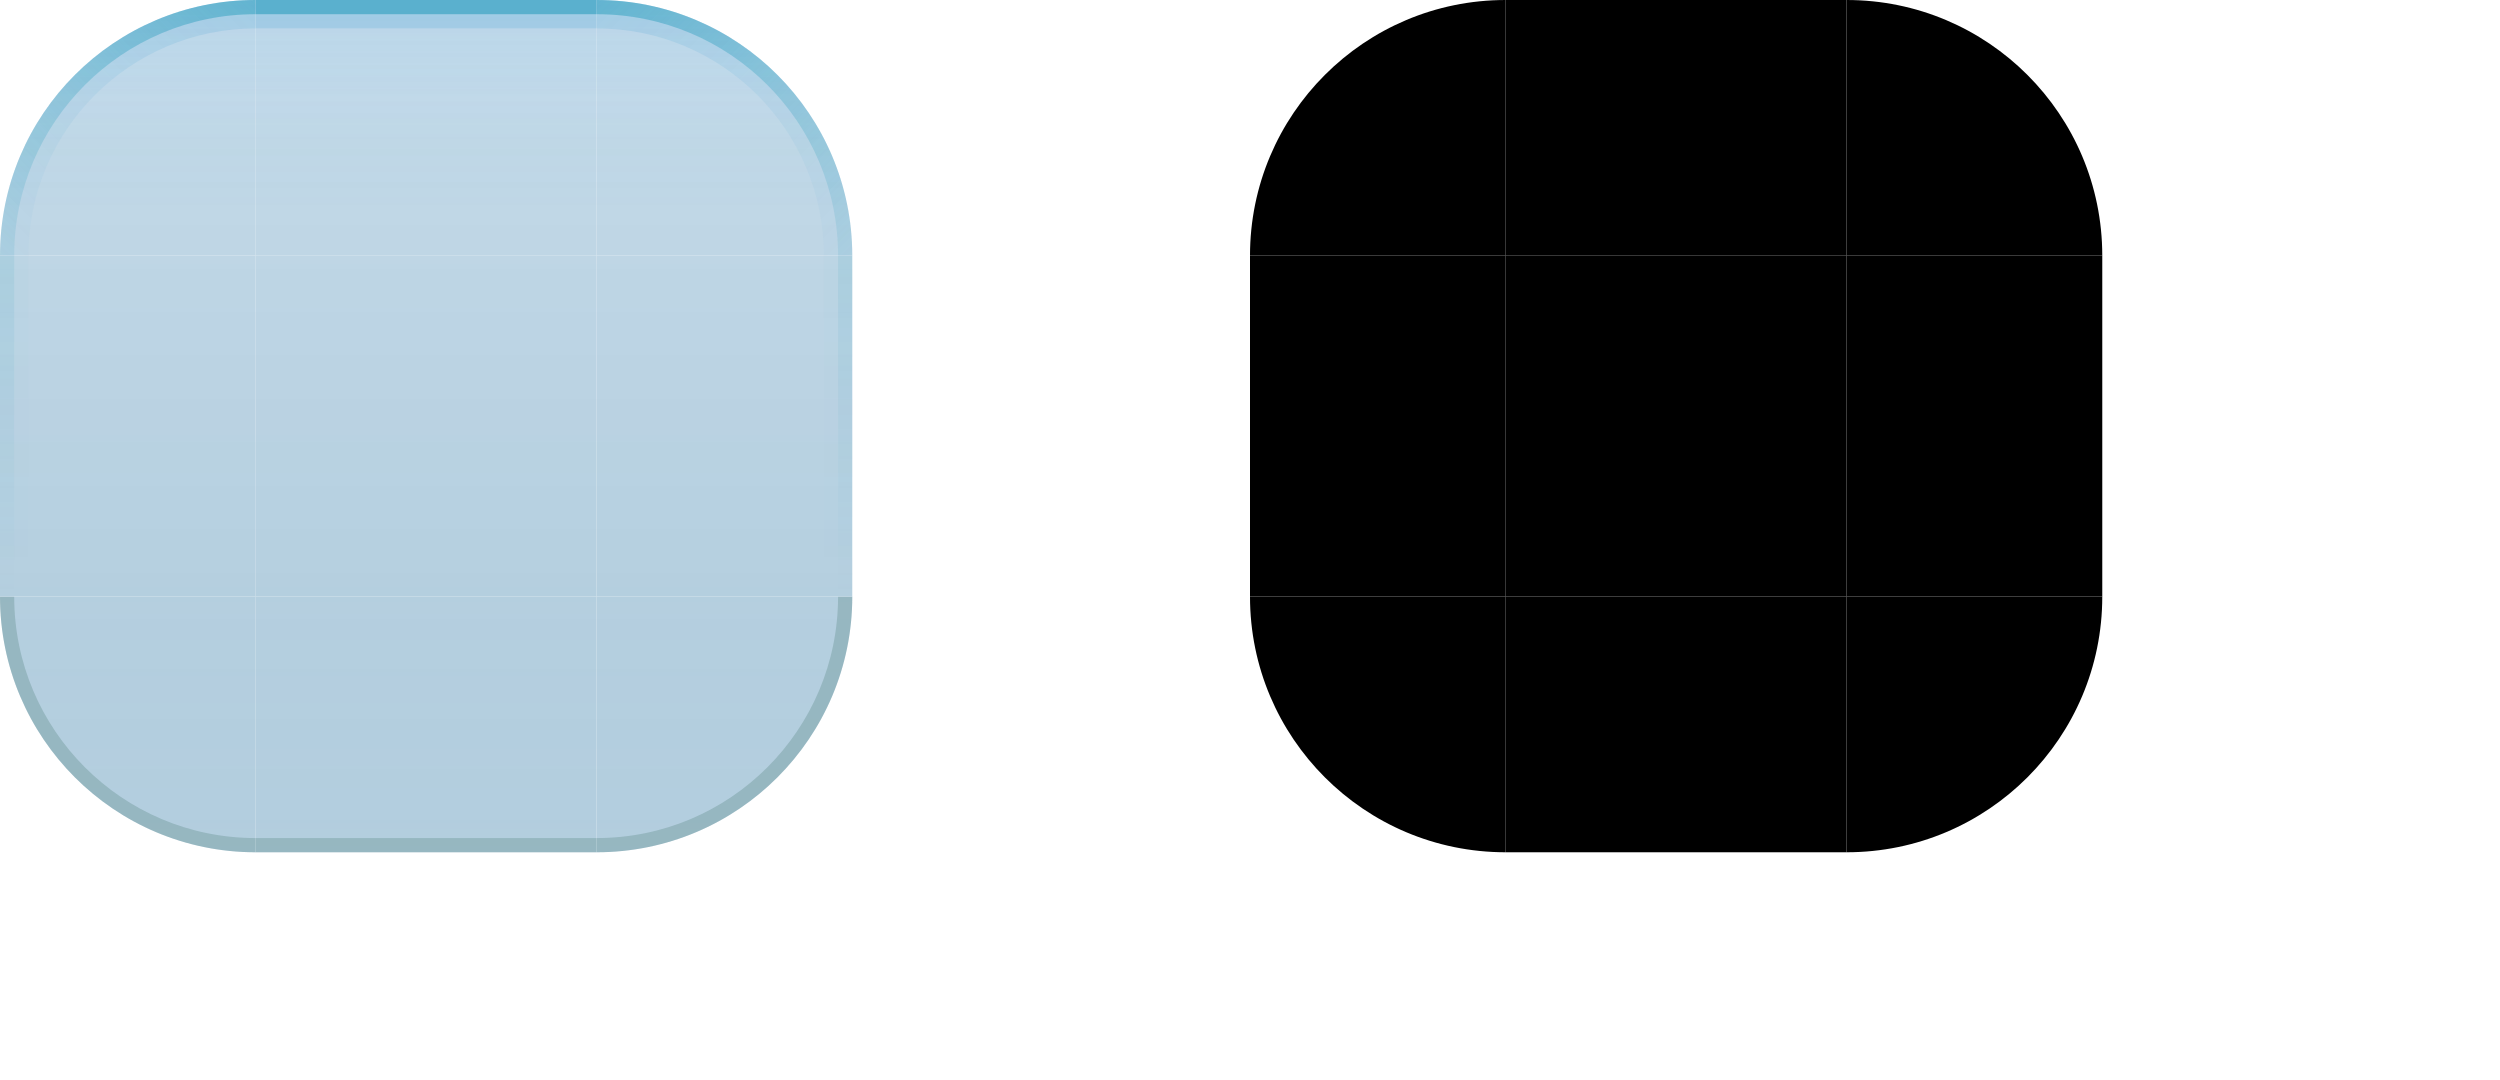
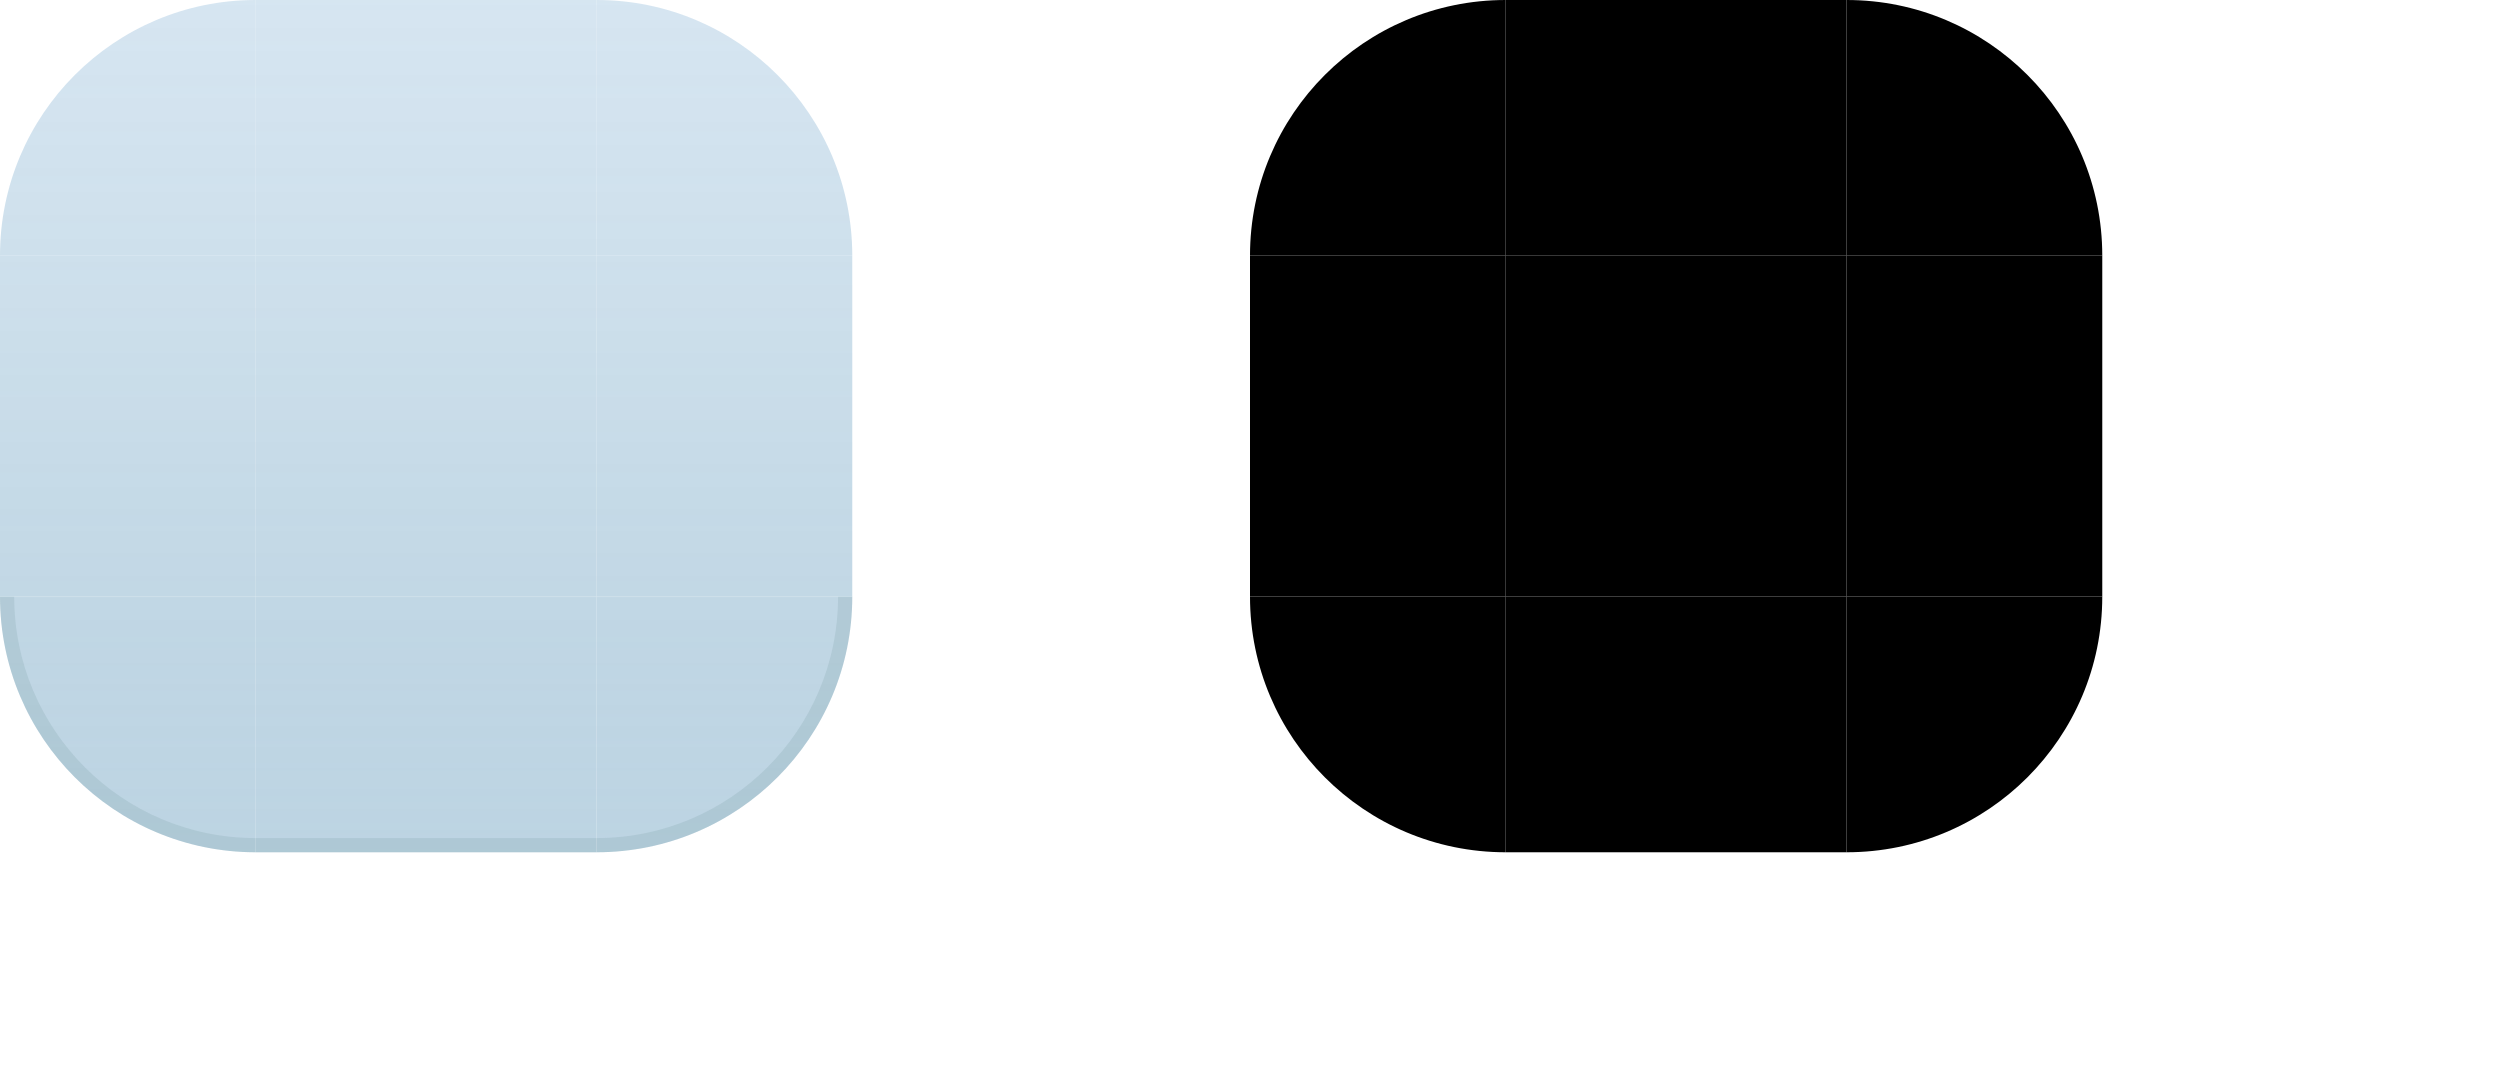
<svg xmlns="http://www.w3.org/2000/svg" width="176" height="76" viewBox="0 0 176 76">
  <style id="current-color-scheme" type="text/css">
    .ColorScheme-Background { color: #C5DAEC; }
    .ColorScheme-Highlight  { color: #0284C7; }
    .ColorScheme-Text       { color: #17302E; }
  </style>
  <defs>
    <linearGradient id="ui2-panel-glass" gradientUnits="userSpaceOnUse" x1="0" y1="0" x2="0" y2="60">
-       <stop offset="0" stop-color="#C1D8EA" stop-opacity="0.82" />
-       <stop offset="0.18" stop-color="#B8D2E3" stop-opacity="0.87" />
-       <stop offset="0.70" stop-color="#ADCADC" stop-opacity="0.91" />
-       <stop offset="1" stop-color="#ADCADC" stop-opacity="0.93" />
-     </linearGradient>
-     <linearGradient id="ui2-rim-bleed" gradientUnits="userSpaceOnUse" x1="0" y1="0" x2="0" y2="15">
-       <stop offset="0" stop-color="#0284C7" stop-opacity="0.9" />
-       <stop offset="0.45" stop-color="#0284C7" stop-opacity="0.28" />
-       <stop offset="1" stop-color="#0284C7" stop-opacity="0" />
-     </linearGradient>
-     <linearGradient id="ui2-turn-lum-left" gradientUnits="userSpaceOnUse" x1="18" y1="0" x2="0" y2="18">
-       <stop offset="0" stop-color="#0891B2" stop-opacity="0.9" />
-       <stop offset="0.5" stop-color="#0891B2" stop-opacity="0.52" />
-       <stop offset="1" stop-color="#0891B2" stop-opacity="0.2" />
-     </linearGradient>
-     <linearGradient id="ui2-turn-lum-right" gradientUnits="userSpaceOnUse" x1="42" y1="0" x2="60" y2="18">
-       <stop offset="0" stop-color="#0891B2" stop-opacity="0.9" />
-       <stop offset="0.5" stop-color="#0891B2" stop-opacity="0.52" />
-       <stop offset="1" stop-color="#0891B2" stop-opacity="0.2" />
-     </linearGradient>
-     <linearGradient id="ui2-turn-acc-left" gradientUnits="userSpaceOnUse" x1="18" y1="0" x2="0" y2="18">
-       <stop offset="0" stop-color="#0284C7" stop-opacity="0.9" />
-       <stop offset="0.5" stop-color="#0284C7" stop-opacity="0.46" />
-       <stop offset="1" stop-color="#0284C7" stop-opacity="0.12" />
-     </linearGradient>
-     <linearGradient id="ui2-turn-acc-right" gradientUnits="userSpaceOnUse" x1="42" y1="0" x2="60" y2="18">
-       <stop offset="0" stop-color="#0284C7" stop-opacity="0.9" />
-       <stop offset="0.5" stop-color="#0284C7" stop-opacity="0.46" />
-       <stop offset="1" stop-color="#0284C7" stop-opacity="0.12" />
-     </linearGradient>
-     <linearGradient id="ui2-side-lum" gradientUnits="userSpaceOnUse" x1="0" y1="18" x2="0" y2="42">
-       <stop offset="0" stop-color="#0891B2" stop-opacity="0.2" />
-       <stop offset="1" stop-color="#0891B2" stop-opacity="0" />
-     </linearGradient>
-     <linearGradient id="ui2-side-acc" gradientUnits="userSpaceOnUse" x1="0" y1="18" x2="0" y2="42">
-       <stop offset="0" stop-color="#0284C7" stop-opacity="0.12" />
-       <stop offset="1" stop-color="#0284C7" stop-opacity="0" />
+       <stop offset="0" stop-color="#C1D8EA" stop-opacity="0.66" />
+       <stop offset="0.35" stop-color="#B8D2E3" stop-opacity="0.71" />
+       <stop offset="0.75" stop-color="#ADCADC" stop-opacity="0.77" />
+       <stop offset="1" stop-color="#ADCADC" stop-opacity="0.81" />
    </linearGradient>
  </defs>
  <g id="topleft">
    <path d="M0 18A18 18 0 0 1 18 0V18Z" fill="url(#ui2-panel-glass)" />
-     <path d="M0 18A18 18 0 0 1 18 0V15A3 3 0 0 0 15 18Z" fill="url(#ui2-rim-bleed)" fill-opacity="0.10" />
-     <path d="M0 18A18 18 0 0 1 18 0V2A16 16 0 0 0 2 18Z" fill="url(#ui2-turn-acc-left)" fill-opacity="0.14" />
-     <path d="M0 18A18 18 0 0 1 18 0V1A17 17 0 0 0 1 18Z" fill="url(#ui2-turn-lum-left)" fill-opacity="0.46" />
  </g>
  <g id="topright">
    <path d="M42 0A18 18 0 0 1 60 18H42Z" fill="url(#ui2-panel-glass)" />
-     <path d="M42 0A18 18 0 0 1 60 18H45A3 3 0 0 0 42 15Z" fill="url(#ui2-rim-bleed)" fill-opacity="0.10" />
-     <path d="M42 0A18 18 0 0 1 60 18H58A16 16 0 0 0 42 2Z" fill="url(#ui2-turn-acc-right)" fill-opacity="0.14" />
-     <path d="M42 0A18 18 0 0 1 60 18H59A17 17 0 0 0 42 1Z" fill="url(#ui2-turn-lum-right)" fill-opacity="0.46" />
  </g>
  <g id="bottomleft">
    <path d="M18 60A18 18 0 0 1 0 42H18Z" fill="url(#ui2-panel-glass)" />
-     <path d="M18 60A18 18 0 0 1 0 42H1A17 17 0 0 0 18 59Z" fill="#527F79" fill-opacity="0.30" />
+     <path d="M18 60A18 18 0 0 1 0 42H1A17 17 0 0 0 18 59Z" fill="#527F79" fill-opacity="0.14" />
  </g>
  <g id="bottomright">
    <path d="M60 42A18 18 0 0 1 42 60V42Z" fill="url(#ui2-panel-glass)" />
-     <path d="M60 42A18 18 0 0 1 42 60V59A17 17 0 0 0 59 42Z" fill="#527F79" fill-opacity="0.30" />
+     <path d="M60 42A18 18 0 0 1 42 60V59A17 17 0 0 0 59 42Z" fill="#527F79" fill-opacity="0.14" />
  </g>
  <g id="top">
    <rect x="18" width="24" height="18" fill="url(#ui2-panel-glass)" />
-     <rect x="18" width="24" height="15" fill="url(#ui2-rim-bleed)" fill-opacity="0.10" />
-     <rect x="18" width="24" height="2" fill="#0284C7" fill-opacity="0.14" />
-     <rect x="18" width="24" height="1" fill="#0891B2" fill-opacity="0.46" />
  </g>
  <g id="bottom">
    <rect x="18" y="42" width="24" height="18" fill="url(#ui2-panel-glass)" />
-     <rect x="18" y="59" width="24" height="1" fill="#527F79" fill-opacity="0.30" />
+     <rect x="18" y="59" width="24" height="1" fill="#527F79" fill-opacity="0.14" />
  </g>
  <g id="left">
    <rect y="18" width="18" height="24" fill="url(#ui2-panel-glass)" />
-     <rect y="18" width="2" height="24" fill="url(#ui2-side-acc)" fill-opacity="0.14" />
-     <rect y="18" width="1" height="24" fill="url(#ui2-side-lum)" fill-opacity="0.46" />
  </g>
  <g id="right">
    <rect x="42" y="18" width="18" height="24" fill="url(#ui2-panel-glass)" />
-     <rect x="58" y="18" width="2" height="24" fill="url(#ui2-side-acc)" fill-opacity="0.14" />
-     <rect x="59" y="18" width="1" height="24" fill="url(#ui2-side-lum)" fill-opacity="0.46" />
  </g>
  <rect id="center" x="18" y="18" width="24" height="24" fill="url(#ui2-panel-glass)" />
  <path id="mask-topleft" d="M88 18A18 18 0 0 1 106 0V18Z" fill="#000" />
  <path id="mask-topright" d="M130 0A18 18 0 0 1 148 18H130Z" fill="#000" />
  <path id="mask-bottomleft" d="M106 60A18 18 0 0 1 88 42H106Z" fill="#000" />
  <path id="mask-bottomright" d="M148 42A18 18 0 0 1 130 60V42Z" fill="#000" />
  <rect id="mask-top" x="106" width="24" height="18" fill="#000" />
  <rect id="mask-bottom" x="106" y="42" width="24" height="18" fill="#000" />
  <rect id="mask-left" x="88" y="18" width="18" height="24" fill="#000" />
  <rect id="mask-right" x="130" y="18" width="18" height="24" fill="#000" />
  <rect id="mask-center" x="106" y="18" width="24" height="24" fill="#000" />
  <rect id="hint-top-margin" x="158" y="0" width="4" height="7" fill="none" />
  <rect id="hint-bottom-margin" x="158" y="11" width="4" height="7" fill="none" />
  <rect id="hint-left-margin" x="154" y="22" width="7" height="4" fill="none" />
  <rect id="hint-right-margin" x="165" y="22" width="7" height="4" fill="none" />
  <rect id="hint-top-inset" x="158" y="32" width="4" height="1e-8" fill="none" />
  <rect id="hint-bottom-inset" x="158" y="36" width="4" height="1e-8" fill="none" />
  <rect id="hint-left-inset" x="154" y="42" width="1e-8" height="4" fill="none" />
  <rect id="hint-right-inset" x="165" y="42" width="1e-8" height="4" fill="none" />
  <rect id="hint-stretch-borders" x="158" y="52" width="4" height="4" fill="none" />
</svg>
